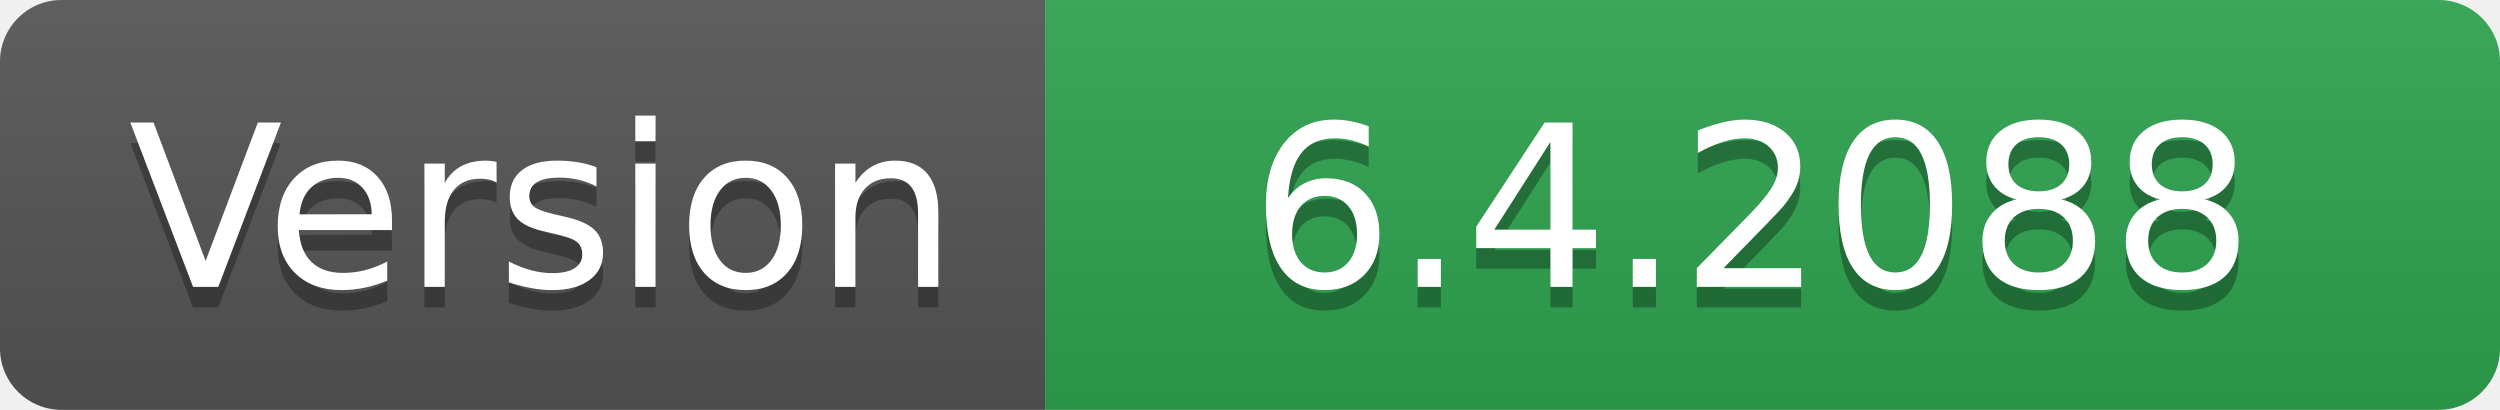
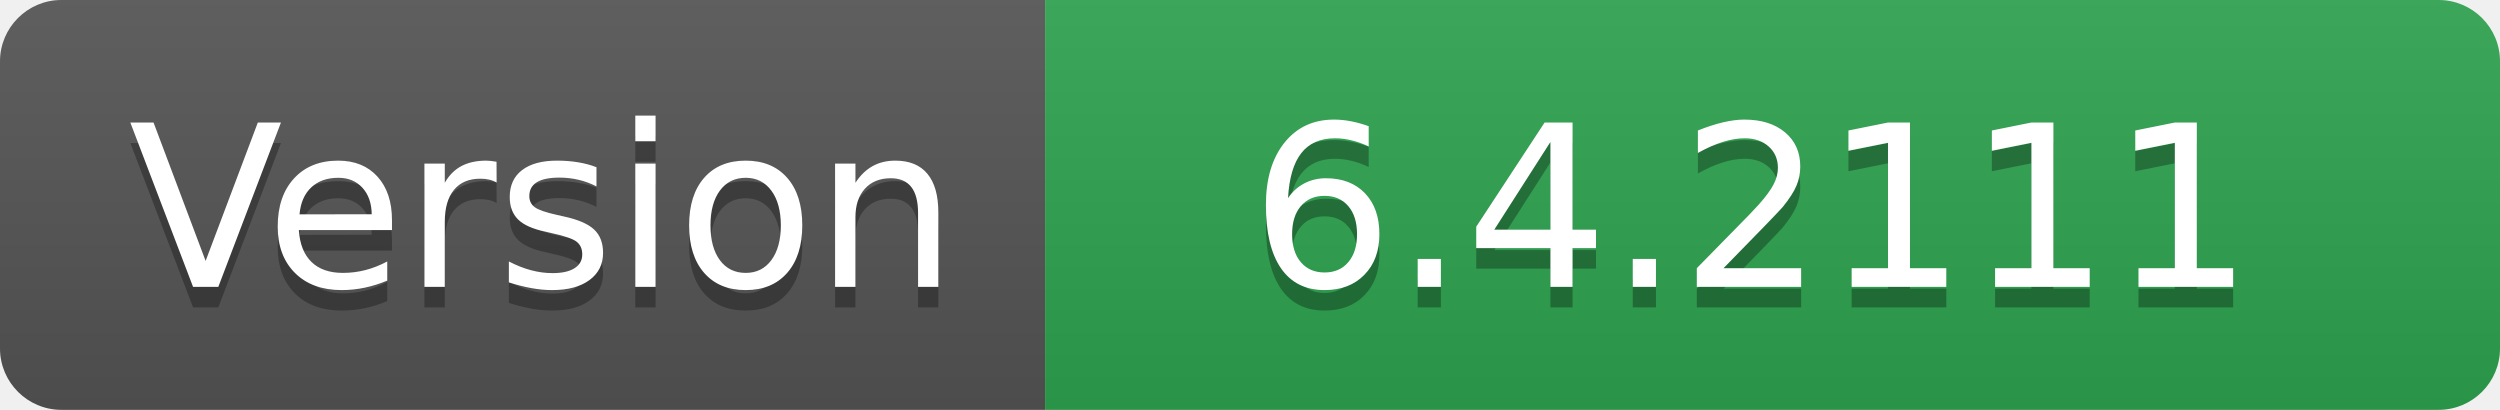
- <svg xmlns="http://www.w3.org/2000/svg" width="122" height="20" role="img" aria-label="Version: 6.4.2088">
+ <svg xmlns="http://www.w3.org/2000/svg" width="122" height="20" role="img" aria-label="Version: 6.4.2111">
  <linearGradient id="s" x2="0" y2="100%">
    <stop offset="0" stop-color="#bbb" stop-opacity=".1" />
    <stop offset="1" stop-opacity=".1" />
  </linearGradient>
  <clipPath id="r">
    <rect width="122" height="20" rx="3" fill="#fff" />
  </clipPath>
  <g clip-path="url(#r)">
    <rect width="51" height="20" fill="#555" />
    <rect x="51" width="71" height="20" fill="#2ea44f" />
    <rect width="122" height="20" fill="url(#s)" />
  </g>
  <g fill="#fff" text-anchor="middle" font-family="Verdana,Geneva,DejaVu Sans,sans-serif" text-rendering="geometricPrecision" font-size="110">
    <text aria-hidden="true" x="265" y="150" fill="#010101" fill-opacity=".3" transform="scale(.1)" textLength="410">Version</text>
    <text x="265" y="140" transform="scale(.1)" fill="#fff" textLength="410">Version</text>
-     <text aria-hidden="true" x="855" y="150" fill="#010101" fill-opacity=".3" transform="scale(.1)" textLength="610">6.4.2088</text>
-     <text x="855" y="140" transform="scale(.1)" fill="#fff" textLength="610">6.4.2088</text>
+     <text aria-hidden="true" x="855" y="150" fill="#010101" fill-opacity=".3" transform="scale(.1)" textLength="610">6.4.2111</text>
+     <text x="855" y="140" transform="scale(.1)" fill="#fff" textLength="610">6.4.2111</text>
  </g>
</svg>
